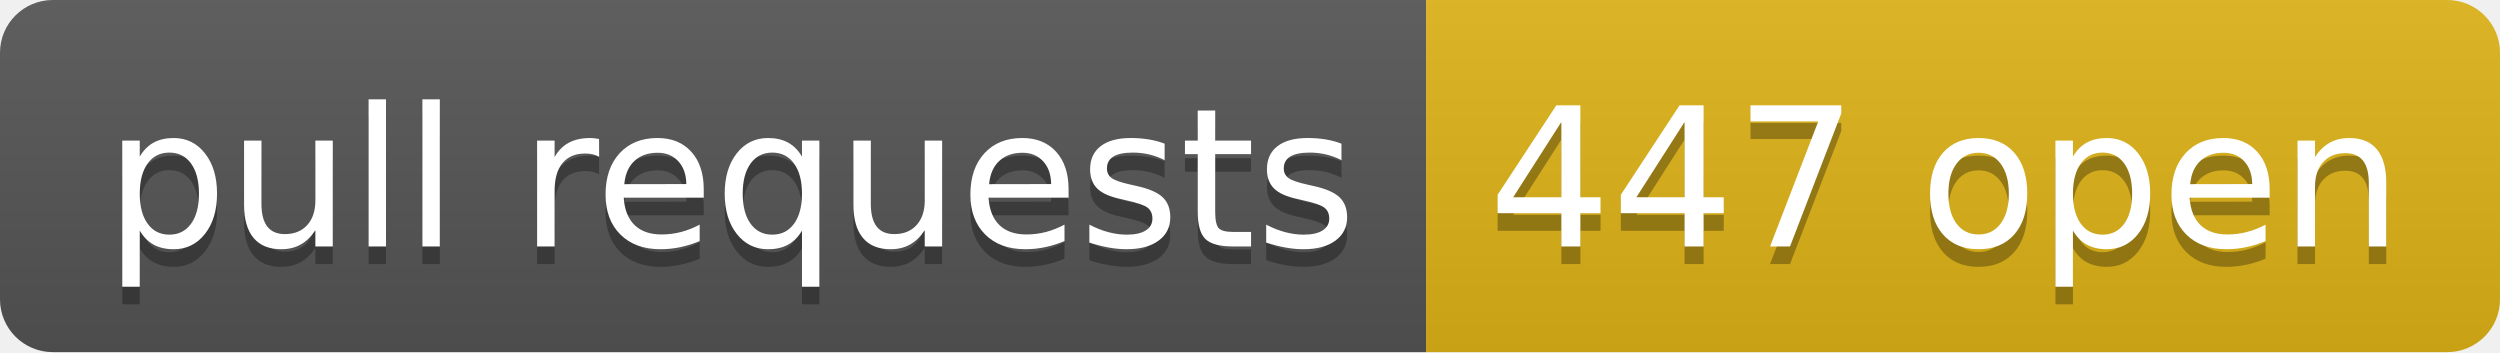
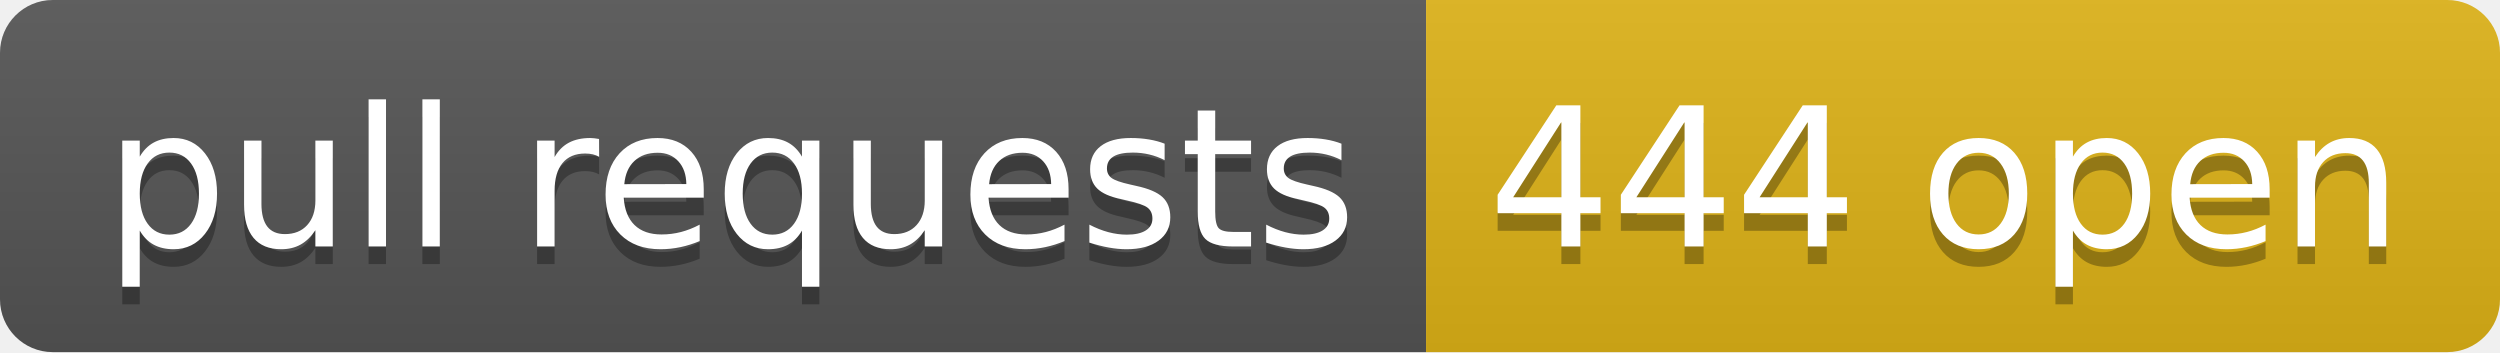
- <svg xmlns="http://www.w3.org/2000/svg" width="142" height="20" role="img" aria-label="pull requests: 447 open">
+ <svg xmlns="http://www.w3.org/2000/svg" width="142" height="20" role="img" aria-label="pull requests: 444 open">
  <linearGradient id="s" x2="0" y2="100%">
    <stop offset="0" stop-color="#bbb" stop-opacity=".1" />
    <stop offset="1" stop-opacity=".1" />
  </linearGradient>
  <clipPath id="r">
    <rect width="142" height="20" rx="3" fill="#fff" />
  </clipPath>
  <g clip-path="url(#r)">
    <rect width="81" height="20" fill="#555" />
    <rect x="81" width="61" height="20" fill="#dfb317" />
    <rect width="142" height="20" fill="url(#s)" />
  </g>
  <g fill="#fff" text-anchor="middle" font-family="Verdana,Geneva,DejaVu Sans,sans-serif" text-rendering="geometricPrecision" font-size="110">
    <text aria-hidden="true" x="415" y="150" fill="#010101" fill-opacity=".3" transform="scale(.1)" textLength="710">pull requests</text>
    <text x="415" y="140" transform="scale(.1)" fill="#fff" textLength="710">pull requests</text>
-     <text aria-hidden="true" x="1105" y="150" fill="#010101" fill-opacity=".3" transform="scale(.1)" textLength="510">447 open</text>
-     <text x="1105" y="140" transform="scale(.1)" fill="#fff" textLength="510">447 open</text>
+     <text aria-hidden="true" x="1105" y="150" fill="#010101" fill-opacity=".3" transform="scale(.1)" textLength="510">444 open</text>
+     <text x="1105" y="140" transform="scale(.1)" fill="#fff" textLength="510">444 open</text>
  </g>
</svg>
